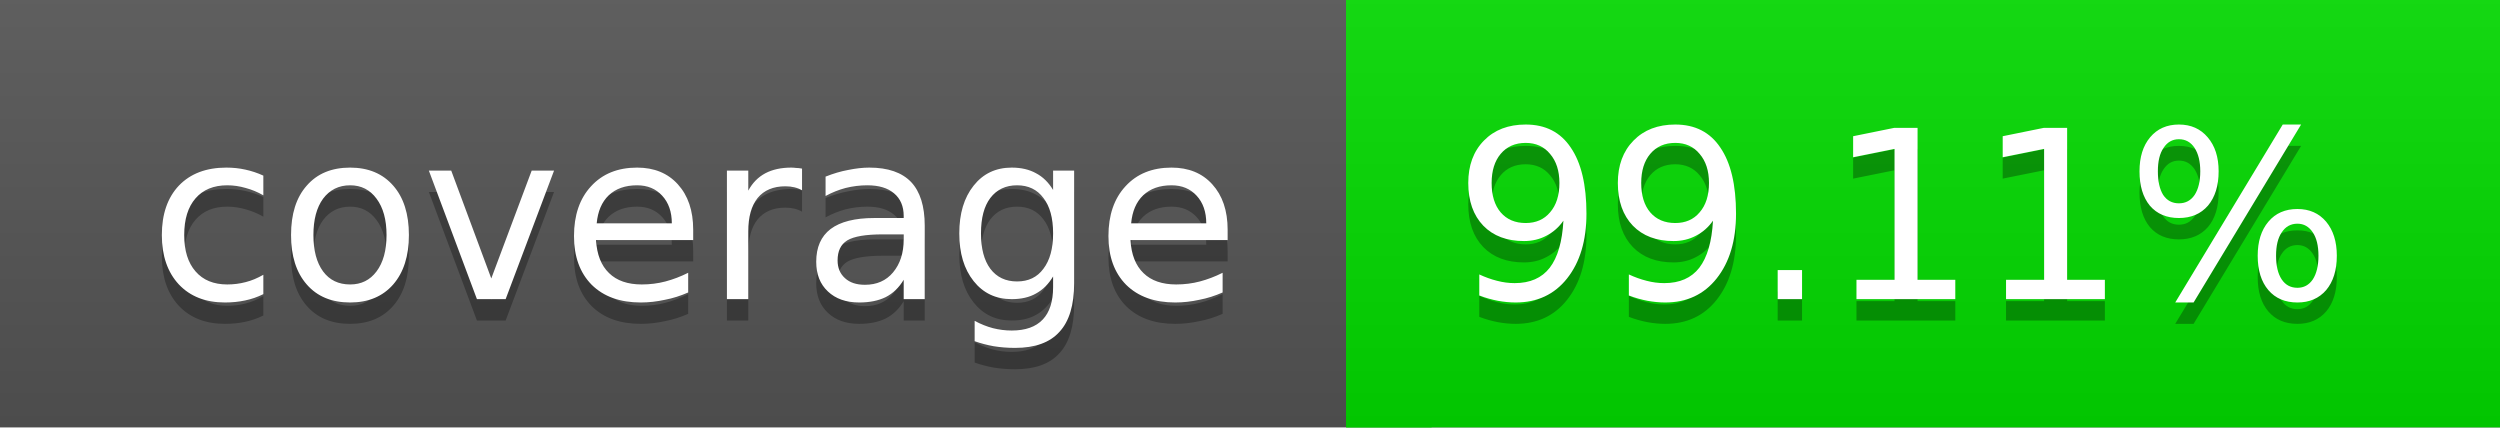
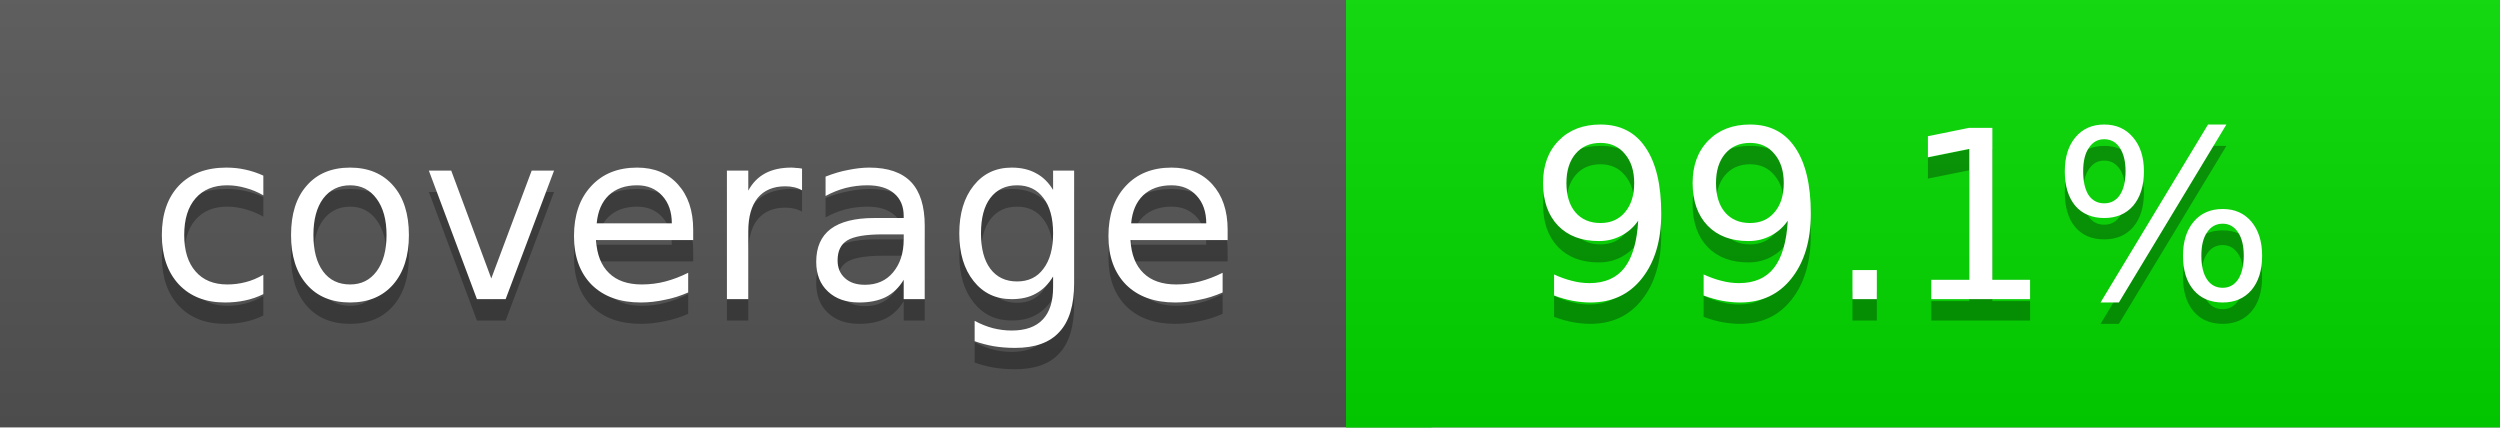
<svg xmlns="http://www.w3.org/2000/svg" width="117" height="20">
  <linearGradient id="a" x2="0" y2="100%">
    <stop offset="0" stop-color="#bbb" stop-opacity=".1" />
    <stop offset="1" stop-opacity=".1" />
  </linearGradient>
  <rect rx="0" width="117" height="20" fill="#555" />
  <rect rx="0" x="63" width="54" height="20" fill="#02db00" />
  <path fill="#02db00" d="M63 0h4v20h-4z" />
  <rect rx="0" width="117" height="20" fill="url(#a)" />
  <g fill="#fff" text-anchor="middle" font-family="DejaVu Sans,Verdana,Geneva,sans-serif" font-size="11">
    <text x="32.5" y="15" fill="#010101" fill-opacity=".3">coverage</text>
    <text x="32.5" y="14">coverage</text>
-     <text x="89" y="15" fill="#010101" fill-opacity=".3">99.11%</text>
-     <text x="89" y="14">99.11%</text>
+     <text x="89" y="15" fill="#010101" fill-opacity=".3">99.1%</text>
+     <text x="89" y="14">99.1%</text>
  </g>
</svg>
